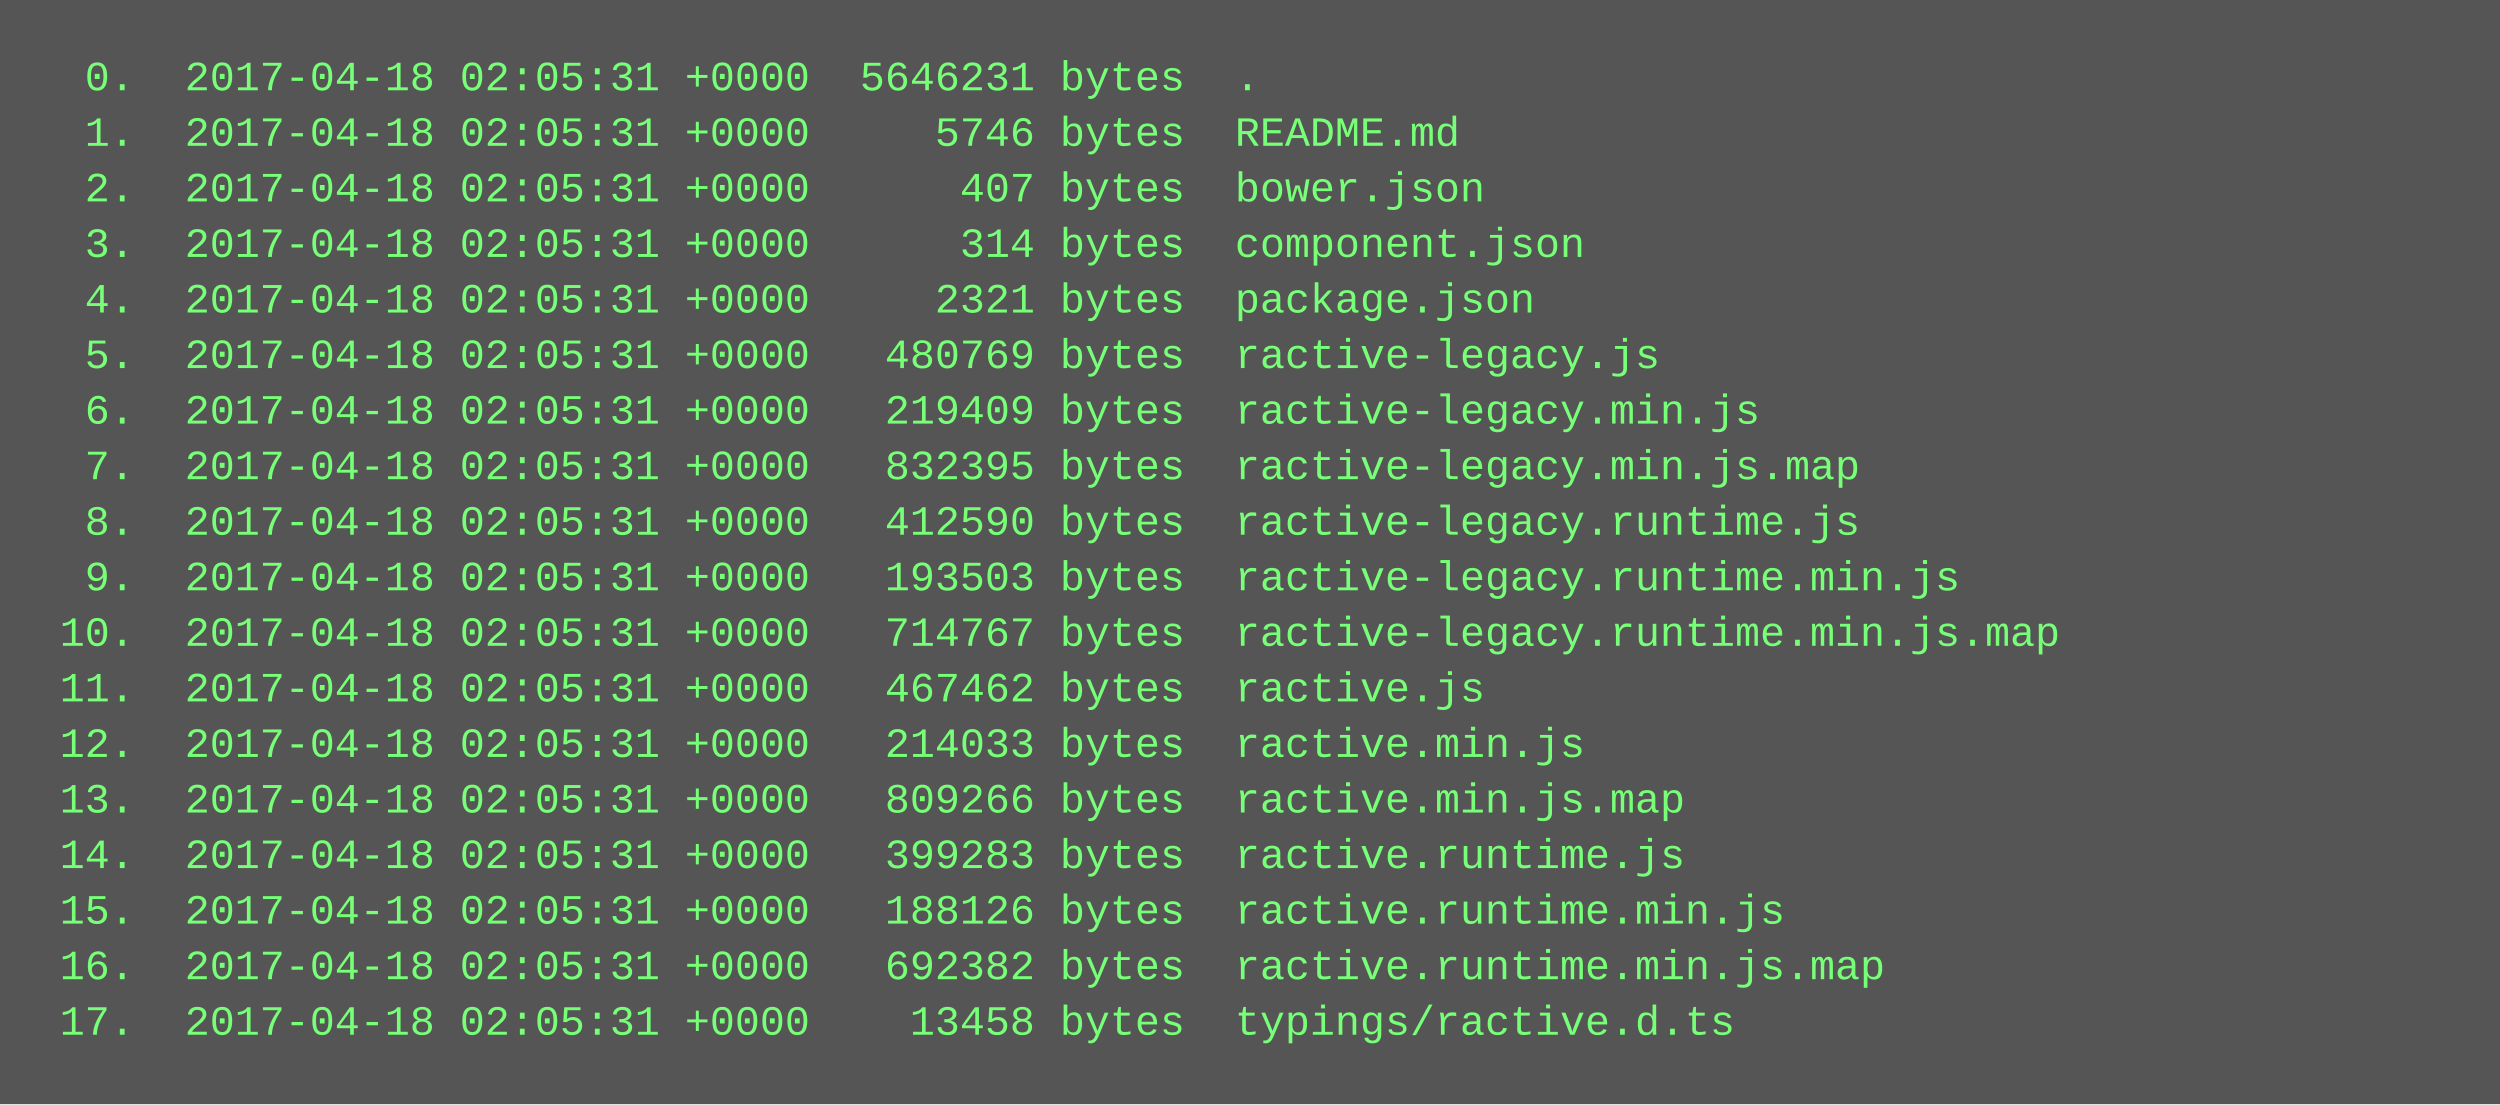
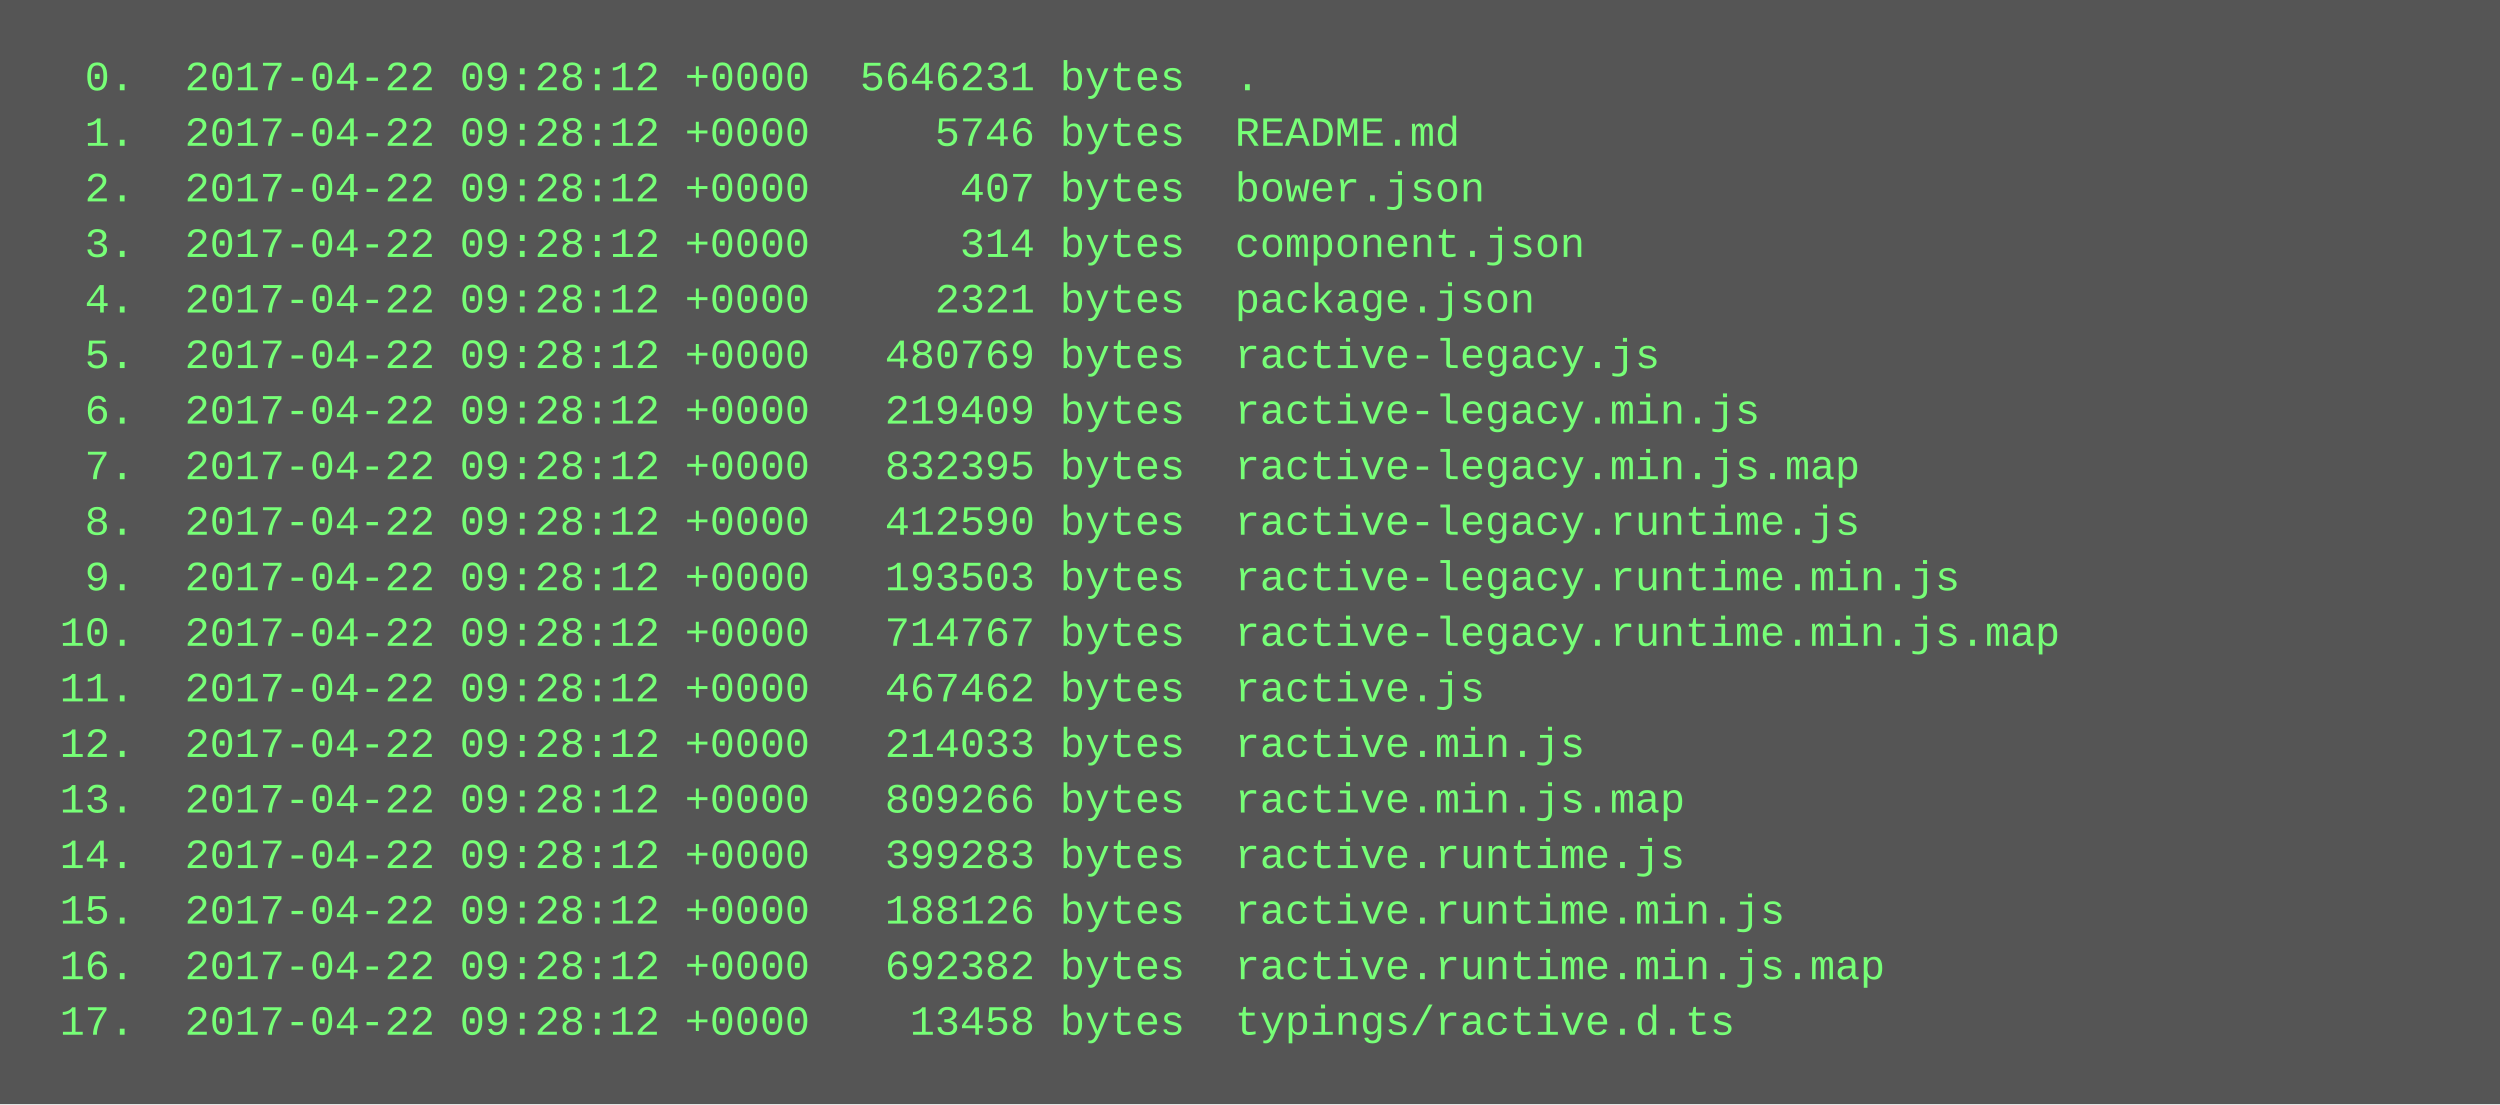
<svg xmlns="http://www.w3.org/2000/svg" height="318" width="720">
  <rect height="318" fill="#555" width="720" />
  <text fill="#7f7" font-family="Courier New" font-size="12" xml:space="preserve">
-     <tspan x="10" y="26">  0.  2017-04-18 02:05:31 +0000  5646231 bytes  .</tspan>
-     <tspan x="10" y="42">  1.  2017-04-18 02:05:31 +0000     5746 bytes  README.md</tspan>
-     <tspan x="10" y="58">  2.  2017-04-18 02:05:31 +0000      407 bytes  bower.json</tspan>
-     <tspan x="10" y="74">  3.  2017-04-18 02:05:31 +0000      314 bytes  component.json</tspan>
-     <tspan x="10" y="90">  4.  2017-04-18 02:05:31 +0000     2321 bytes  package.json</tspan>
-     <tspan x="10" y="106">  5.  2017-04-18 02:05:31 +0000   480769 bytes  ractive-legacy.js</tspan>
-     <tspan x="10" y="122">  6.  2017-04-18 02:05:31 +0000   219409 bytes  ractive-legacy.min.js</tspan>
-     <tspan x="10" y="138">  7.  2017-04-18 02:05:31 +0000   832395 bytes  ractive-legacy.min.js.map</tspan>
-     <tspan x="10" y="154">  8.  2017-04-18 02:05:31 +0000   412590 bytes  ractive-legacy.runtime.js</tspan>
-     <tspan x="10" y="170">  9.  2017-04-18 02:05:31 +0000   193503 bytes  ractive-legacy.runtime.min.js</tspan>
-     <tspan x="10" y="186"> 10.  2017-04-18 02:05:31 +0000   714767 bytes  ractive-legacy.runtime.min.js.map</tspan>
-     <tspan x="10" y="202"> 11.  2017-04-18 02:05:31 +0000   467462 bytes  ractive.js</tspan>
-     <tspan x="10" y="218"> 12.  2017-04-18 02:05:31 +0000   214033 bytes  ractive.min.js</tspan>
-     <tspan x="10" y="234"> 13.  2017-04-18 02:05:31 +0000   809266 bytes  ractive.min.js.map</tspan>
-     <tspan x="10" y="250"> 14.  2017-04-18 02:05:31 +0000   399283 bytes  ractive.runtime.js</tspan>
-     <tspan x="10" y="266"> 15.  2017-04-18 02:05:31 +0000   188126 bytes  ractive.runtime.min.js</tspan>
-     <tspan x="10" y="282"> 16.  2017-04-18 02:05:31 +0000   692382 bytes  ractive.runtime.min.js.map</tspan>
-     <tspan x="10" y="298"> 17.  2017-04-18 02:05:31 +0000    13458 bytes  typings/ractive.d.ts</tspan>
+     <tspan x="10" y="26">  0.  2017-04-22 09:28:12 +0000  5646231 bytes  .</tspan>
+     <tspan x="10" y="42">  1.  2017-04-22 09:28:12 +0000     5746 bytes  README.md</tspan>
+     <tspan x="10" y="58">  2.  2017-04-22 09:28:12 +0000      407 bytes  bower.json</tspan>
+     <tspan x="10" y="74">  3.  2017-04-22 09:28:12 +0000      314 bytes  component.json</tspan>
+     <tspan x="10" y="90">  4.  2017-04-22 09:28:12 +0000     2321 bytes  package.json</tspan>
+     <tspan x="10" y="106">  5.  2017-04-22 09:28:12 +0000   480769 bytes  ractive-legacy.js</tspan>
+     <tspan x="10" y="122">  6.  2017-04-22 09:28:12 +0000   219409 bytes  ractive-legacy.min.js</tspan>
+     <tspan x="10" y="138">  7.  2017-04-22 09:28:12 +0000   832395 bytes  ractive-legacy.min.js.map</tspan>
+     <tspan x="10" y="154">  8.  2017-04-22 09:28:12 +0000   412590 bytes  ractive-legacy.runtime.js</tspan>
+     <tspan x="10" y="170">  9.  2017-04-22 09:28:12 +0000   193503 bytes  ractive-legacy.runtime.min.js</tspan>
+     <tspan x="10" y="186"> 10.  2017-04-22 09:28:12 +0000   714767 bytes  ractive-legacy.runtime.min.js.map</tspan>
+     <tspan x="10" y="202"> 11.  2017-04-22 09:28:12 +0000   467462 bytes  ractive.js</tspan>
+     <tspan x="10" y="218"> 12.  2017-04-22 09:28:12 +0000   214033 bytes  ractive.min.js</tspan>
+     <tspan x="10" y="234"> 13.  2017-04-22 09:28:12 +0000   809266 bytes  ractive.min.js.map</tspan>
+     <tspan x="10" y="250"> 14.  2017-04-22 09:28:12 +0000   399283 bytes  ractive.runtime.js</tspan>
+     <tspan x="10" y="266"> 15.  2017-04-22 09:28:12 +0000   188126 bytes  ractive.runtime.min.js</tspan>
+     <tspan x="10" y="282"> 16.  2017-04-22 09:28:12 +0000   692382 bytes  ractive.runtime.min.js.map</tspan>
+     <tspan x="10" y="298"> 17.  2017-04-22 09:28:12 +0000    13458 bytes  typings/ractive.d.ts</tspan>
  </text>
</svg>
